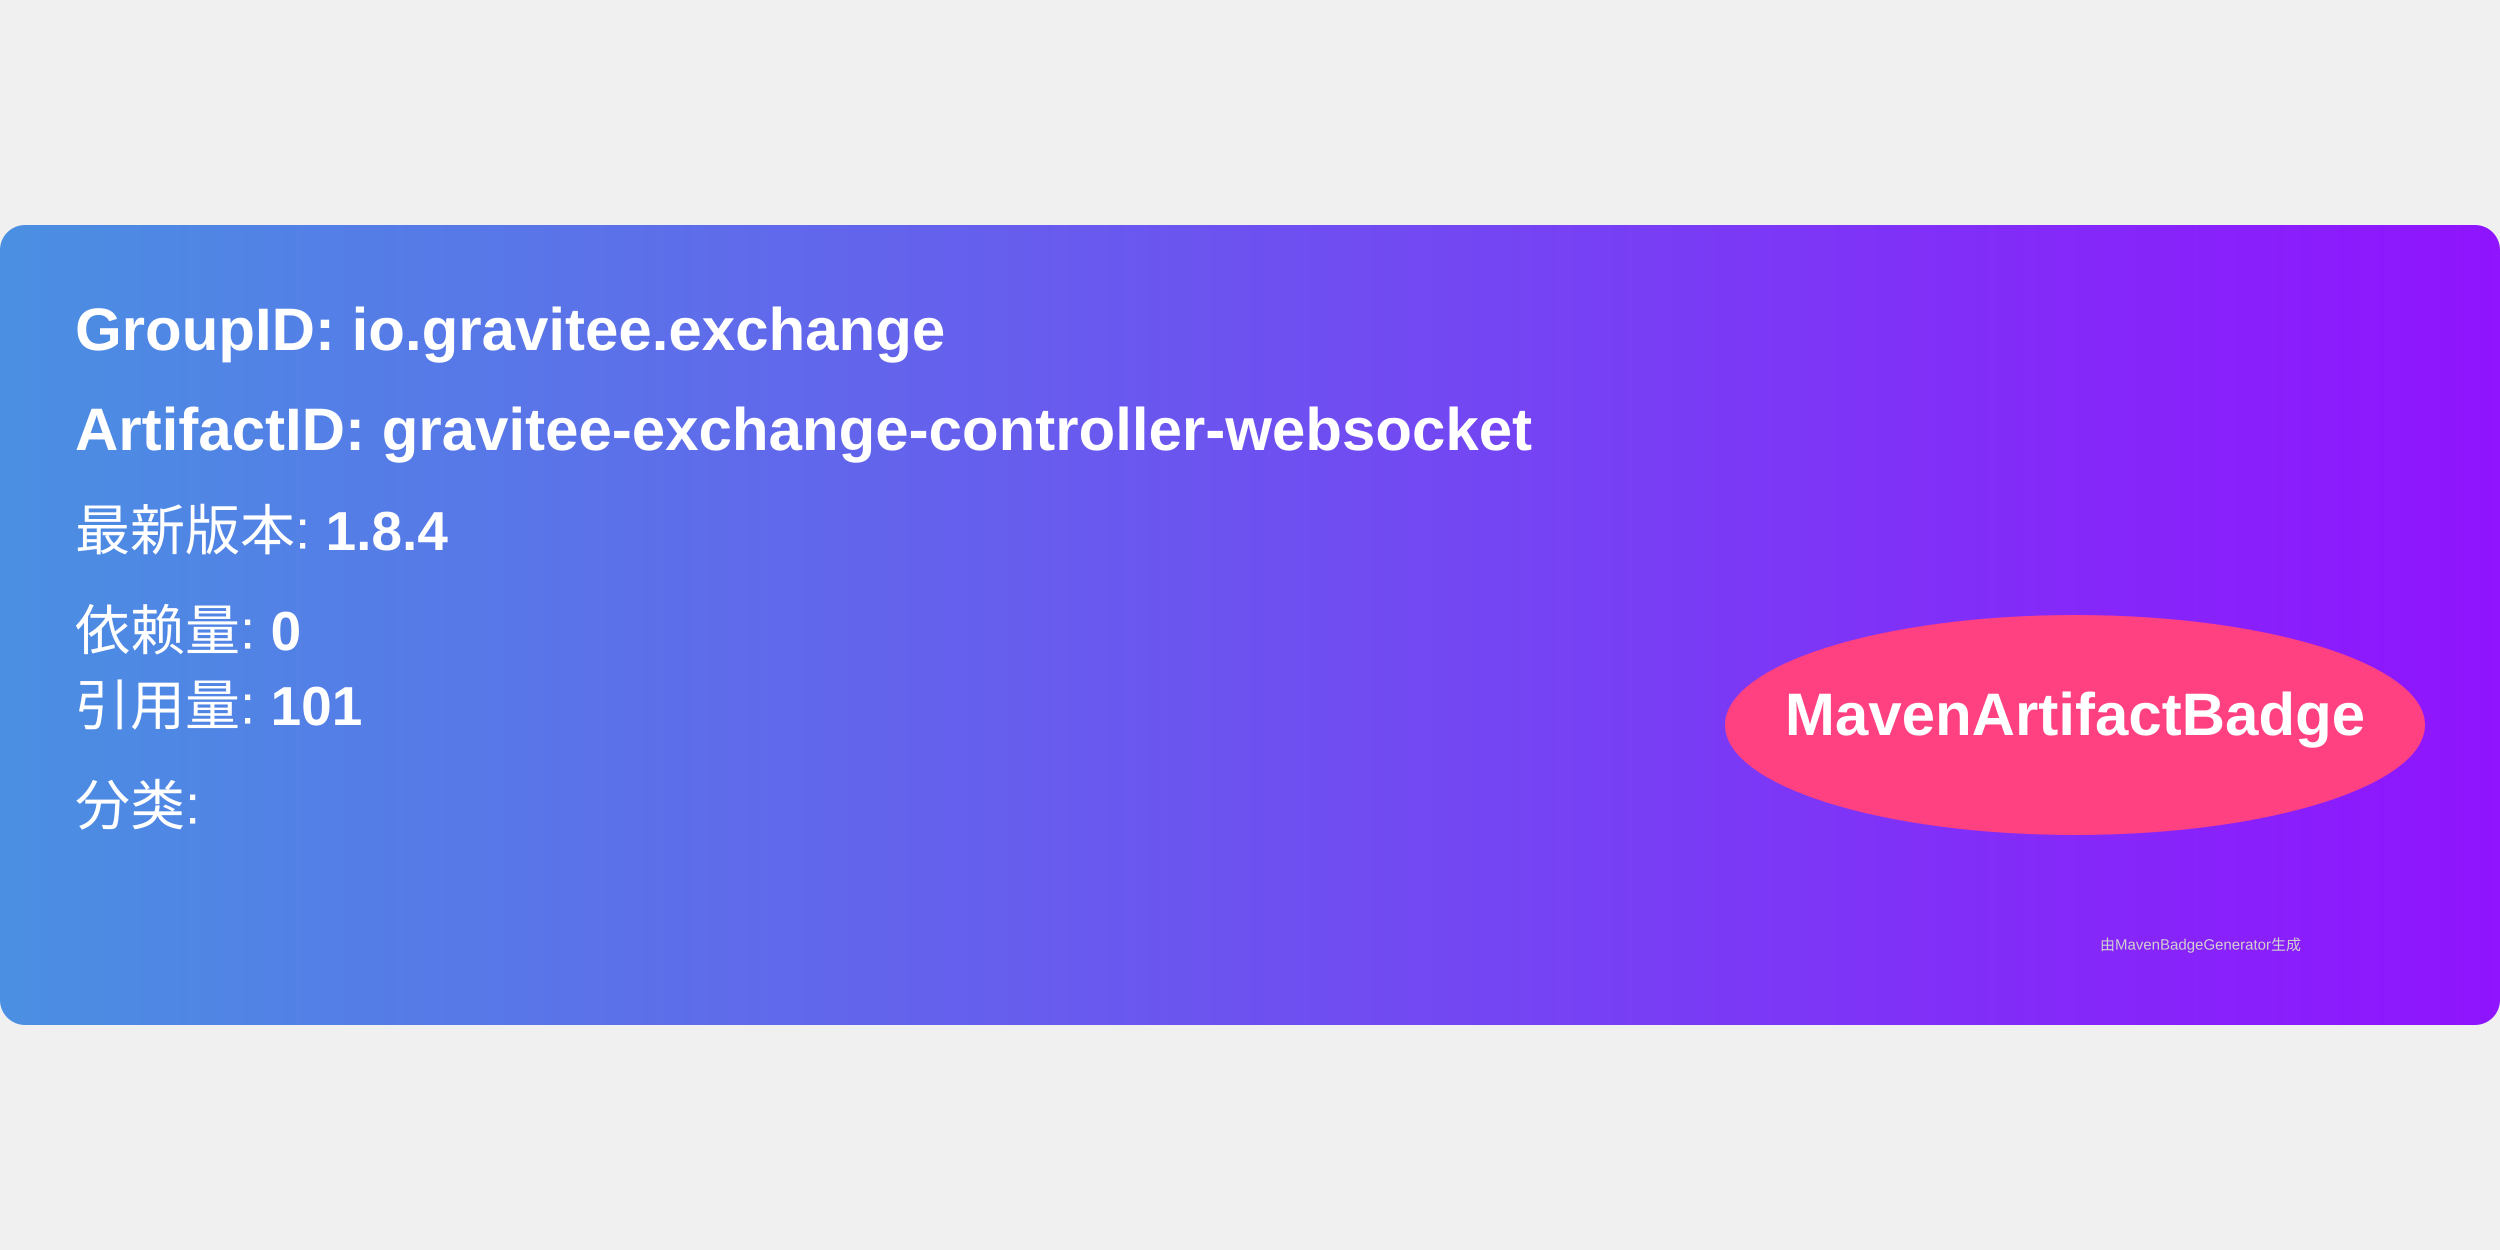
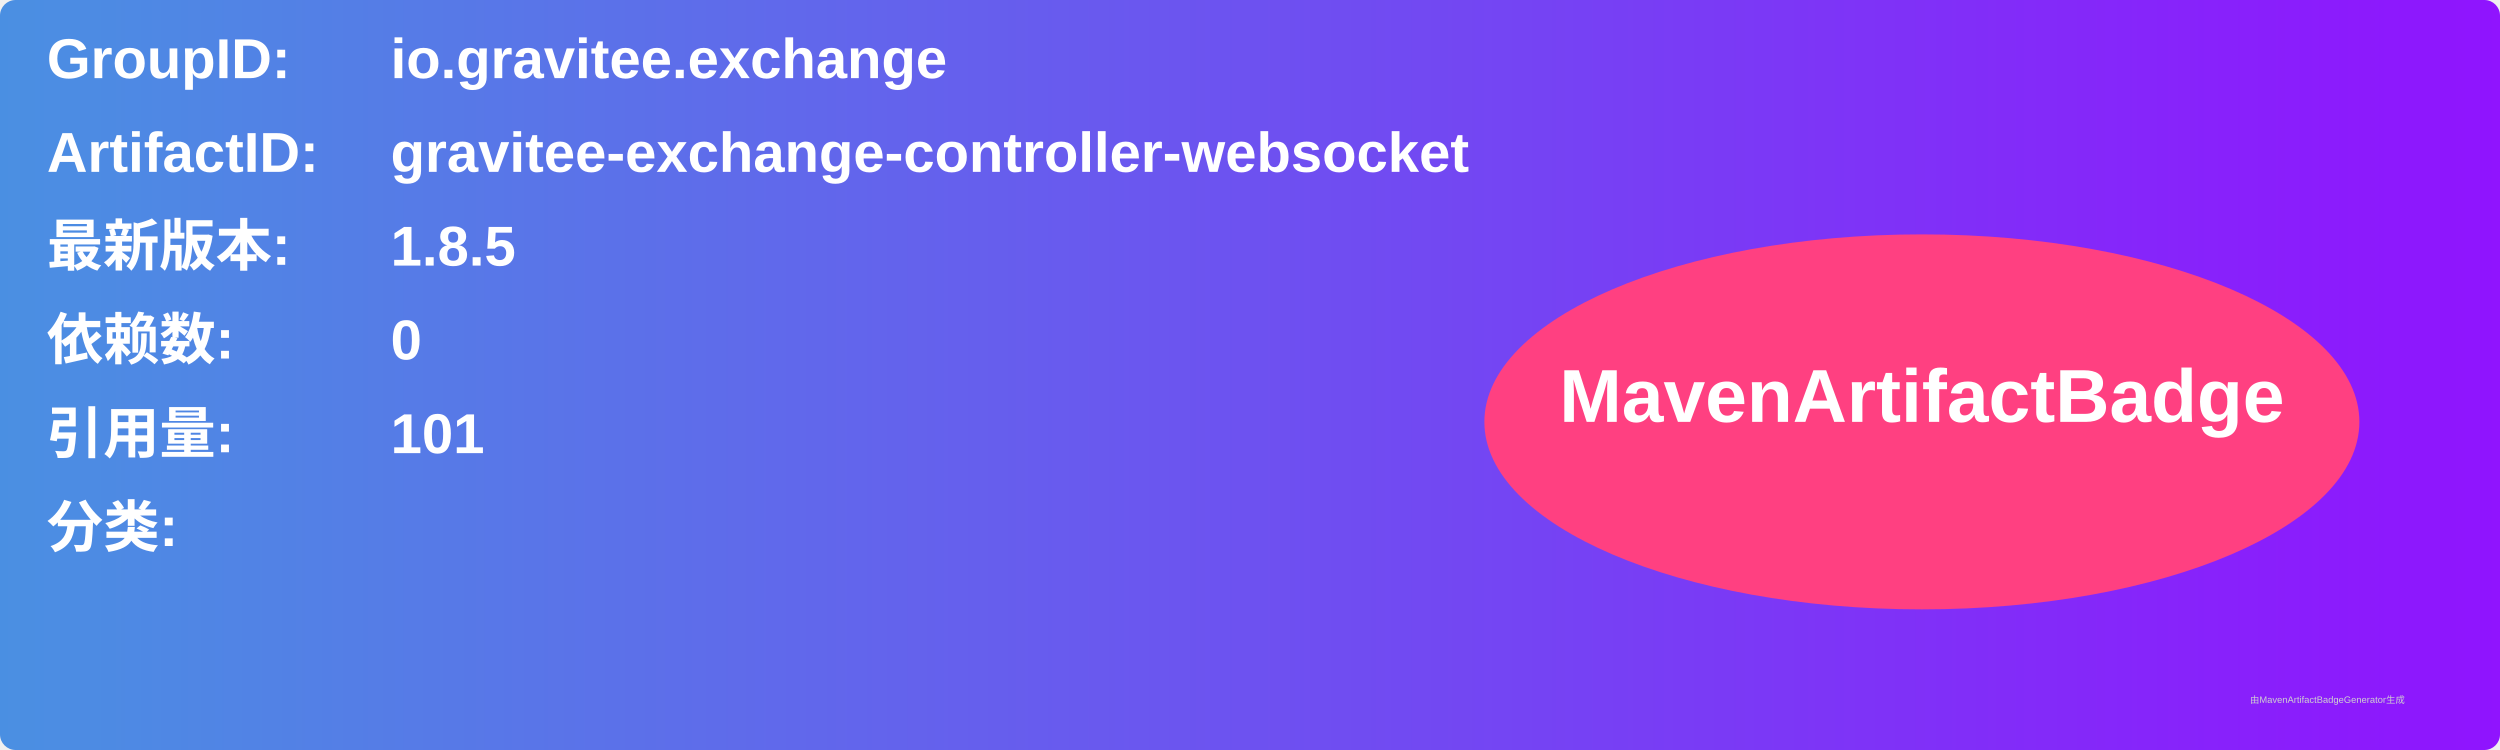
- <svg xmlns="http://www.w3.org/2000/svg" width="300" height="150" viewBox="0 0 500 160">
+ <svg xmlns="http://www.w3.org/2000/svg" width="800" height="240" viewBox="0 0 800 240">
  <linearGradient id="grad" x1="0%" y1="0%" x2="100%" y2="0%">
    <stop offset="0%" stop-color="#4a90e2" />
    <stop offset="100%" stop-color="#9013fe" />
  </linearGradient>
  <rect width="100%" height="100%" rx="5" ry="5" fill="url(#grad)" />
  <g transform="translate(15, 15)">
-     <text x="0" y="10" font-family="Arial" font-size="12" fill="white" font-weight="bold" width="260">
-       GroupID:   io.gravitee.exchange
+     <text x="0" y="10" font-family="Arial" font-size="18" fill="white" font-weight="bold" width="260">GroupID:</text>
+     <text x="110" y="10" font-family="Arial" font-size="18" fill="white" font-weight="bold" width="460">io.gravitee.exchange</text>
+     <text x="0" y="40" font-family="Arial" font-size="18" fill="white" font-weight="bold" width="260">ArtifactID:</text>
+     <text x="110" y="40" font-family="Arial" font-size="18" fill="white" font-weight="bold" width="460">gravitee-exchange-controller-websocket</text>
+     <text x="0" y="70" font-family="Arial" font-size="18" fill="white" font-weight="bold">最新版本:</text>
+     <text x="110" y="70" font-family="Arial" font-size="18" fill="white" font-weight="bold">
+       <tspan font-weight="bold">1.8.5</tspan>
    </text>
-     <text x="0" y="30" font-family="Arial" font-size="12" fill="white" font-weight="bold" width="260">
-       ArtifactID: gravitee-exchange-controller-websocket
+     <text x="0" y="100" font-family="Arial" font-size="18" fill="white" font-weight="bold">依赖数: </text>
+     <text x="110" y="100" font-family="Arial" font-size="18" fill="white">
+       <tspan font-weight="bold">0</tspan>
    </text>
-     <text x="0" y="50" font-family="Arial" font-size="11" fill="white">
-       最新版本: <tspan font-weight="bold">1.8.4</tspan>
+     <text x="0" y="130" font-family="Arial" font-size="18" fill="white" font-weight="bold">引用量: </text>
+     <text x="110" y="130" font-family="Arial" font-size="18" fill="white">
+       <tspan font-weight="bold">101</tspan>
    </text>
-     <text x="0" y="70" font-family="Arial" font-size="11" fill="white">
-       依赖量: <tspan font-weight="bold">0</tspan>
+     <text x="0" y="160" font-family="Arial" font-size="18" fill="white" font-weight="bold">分类:</text>
+     <text x="10" y="190" font-family="Arial" font-size="10" fill="white">
+       <tspan font-weight="bold" />
    </text>
-     <text x="0" y="85" font-family="Arial" font-size="11" fill="white">
-       引用量: <tspan font-weight="bold">101</tspan>
-     </text>
-     <text x="0" y="105" font-family="Arial" font-size="11" fill="white">
-       分类: <tspan font-weight="bold" />
-     </text>
-     <ellipse cx="400" cy="85" rx="70" ry="22" fill="#ff4081" />
-     <text x="400" y="87" text-anchor="middle" font-family="Arial" font-size="12" fill="white" font-weight="bold">MavenArtifactBadge</text>
+     <ellipse cx="600" cy="120" rx="140" ry="60" fill="#ff4081" />
+     <text x="600" y="120" text-anchor="middle" font-family="Arial" font-size="24" fill="white" font-weight="bold">MavenArtifactBadge</text>
  </g>
-   <text x="420" y="145" font-family="Arial" font-size="3" fill="#d0d0d0">
-     由MavenBadgeGenerator生成
-   </text>
+   <text x="720" y="225" font-family="Arial" font-size="3" fill="#d0d0d0">由MavenArtifactBadgeGenerator生成</text>
</svg>
